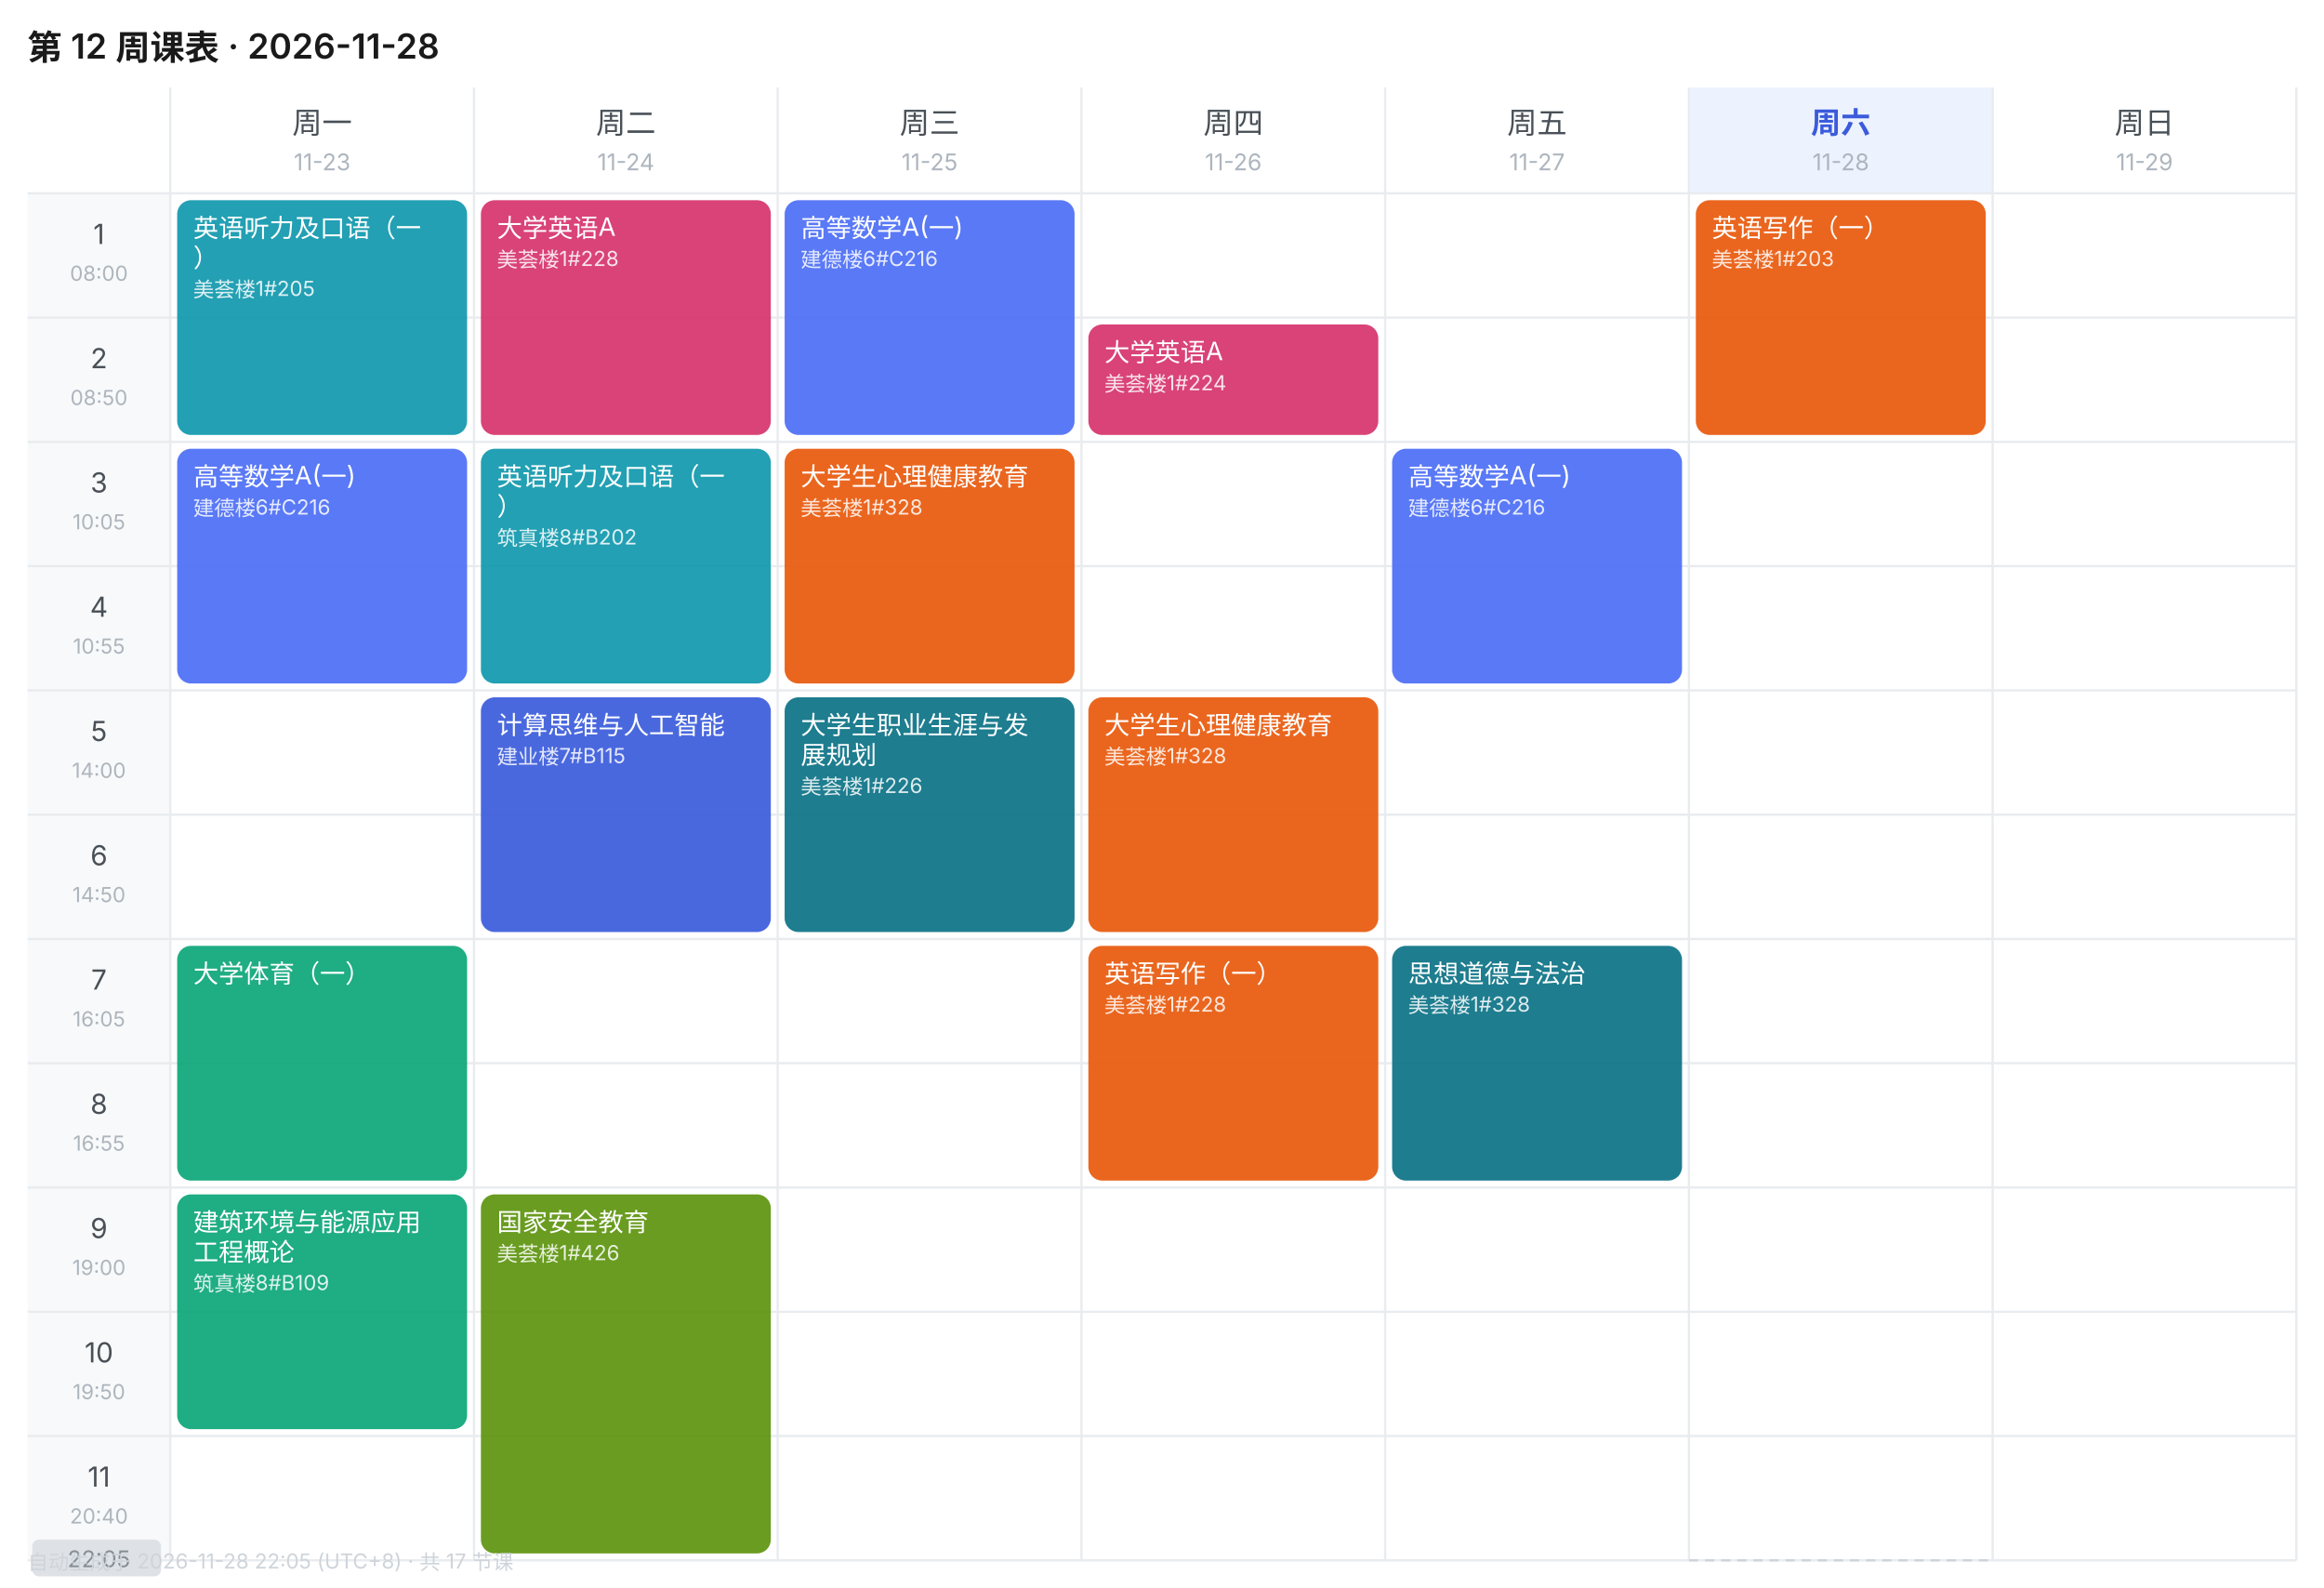
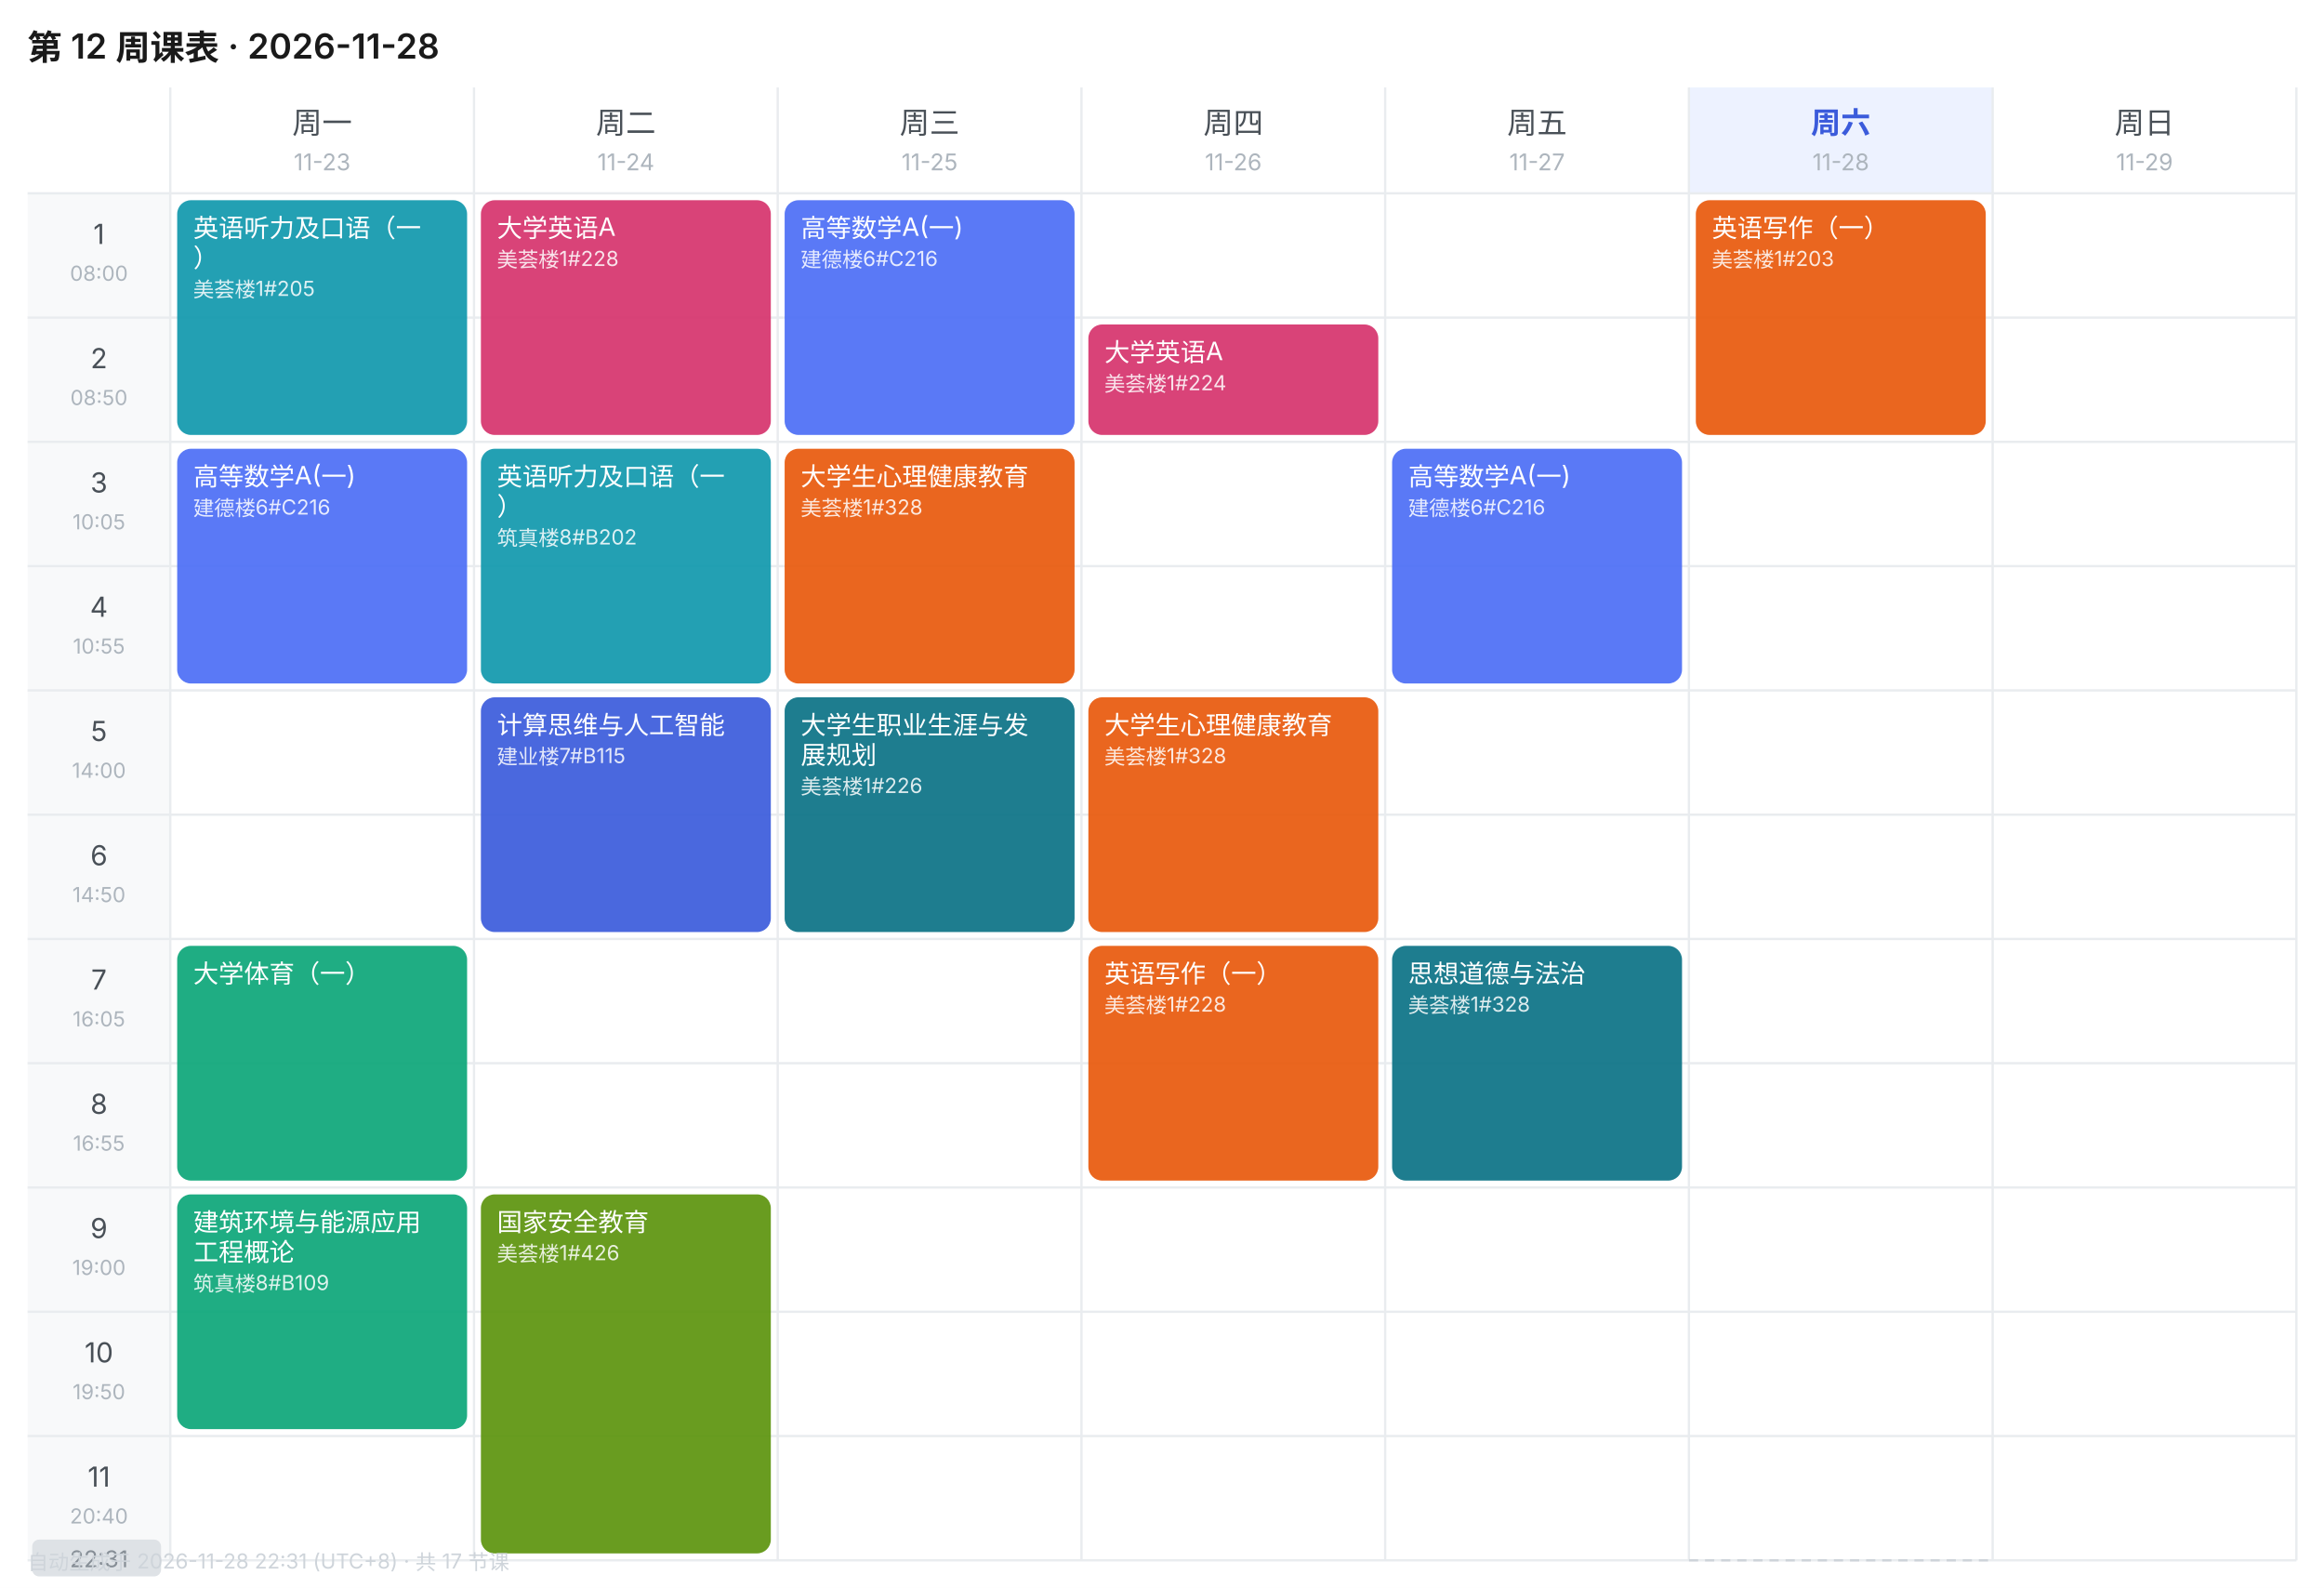
<svg xmlns="http://www.w3.org/2000/svg" width="1010" height="690" viewBox="0 0 1010 690" font-family="-apple-system,BlinkMacSystemFont,'Segoe UI','PingFang SC','Microsoft YaHei',sans-serif">
  <rect width="1010" height="690" fill="#FFFFFF" />
  <text x="12" y="26" font-size="15" font-weight="600" fill="#1A1A1A">第 12 周课表 · 2026-11-28</text>
  <text x="140.0" y="58" font-size="13" font-weight="400" text-anchor="middle" fill="#495057">周一</text>
  <text x="140.0" y="74" font-size="10" text-anchor="middle" fill="#ADB5BD">11-23</text>
  <text x="272.0" y="58" font-size="13" font-weight="400" text-anchor="middle" fill="#495057">周二</text>
  <text x="272.0" y="74" font-size="10" text-anchor="middle" fill="#ADB5BD">11-24</text>
  <text x="404.0" y="58" font-size="13" font-weight="400" text-anchor="middle" fill="#495057">周三</text>
  <text x="404.0" y="74" font-size="10" text-anchor="middle" fill="#ADB5BD">11-25</text>
  <text x="536.0" y="58" font-size="13" font-weight="400" text-anchor="middle" fill="#495057">周四</text>
  <text x="536.0" y="74" font-size="10" text-anchor="middle" fill="#ADB5BD">11-26</text>
  <text x="668.0" y="58" font-size="13" font-weight="400" text-anchor="middle" fill="#495057">周五</text>
  <text x="668.0" y="74" font-size="10" text-anchor="middle" fill="#ADB5BD">11-27</text>
  <rect x="734" y="38" width="132" height="46" fill="#EDF2FF" />
  <text x="800.0" y="58" font-size="13" font-weight="600" text-anchor="middle" fill="#3B5BDB">周六</text>
  <text x="800.0" y="74" font-size="10" text-anchor="middle" fill="#ADB5BD">11-28</text>
  <text x="932.0" y="58" font-size="13" font-weight="400" text-anchor="middle" fill="#495057">周日</text>
  <text x="932.0" y="74" font-size="10" text-anchor="middle" fill="#ADB5BD">11-29</text>
  <rect x="12" y="84" width="62" height="54" fill="#F8F9FA" />
  <text x="43.0" y="106" font-size="12" text-anchor="middle" fill="#495057">1</text>
  <text x="43.0" y="122" font-size="9" text-anchor="middle" fill="#ADB5BD">08:00</text>
  <line x1="12" y1="84" x2="998" y2="84" stroke="#E9ECEF" stroke-width="1" />
  <rect x="12" y="138" width="62" height="54" fill="#F8F9FA" />
  <text x="43.0" y="160" font-size="12" text-anchor="middle" fill="#495057">2</text>
  <text x="43.0" y="176" font-size="9" text-anchor="middle" fill="#ADB5BD">08:50</text>
  <line x1="12" y1="138" x2="998" y2="138" stroke="#E9ECEF" stroke-width="1" />
  <rect x="12" y="192" width="62" height="54" fill="#F8F9FA" />
  <text x="43.0" y="214" font-size="12" text-anchor="middle" fill="#495057">3</text>
  <text x="43.0" y="230" font-size="9" text-anchor="middle" fill="#ADB5BD">10:05</text>
  <line x1="12" y1="192" x2="998" y2="192" stroke="#E9ECEF" stroke-width="1" />
  <rect x="12" y="246" width="62" height="54" fill="#F8F9FA" />
  <text x="43.0" y="268" font-size="12" text-anchor="middle" fill="#495057">4</text>
  <text x="43.0" y="284" font-size="9" text-anchor="middle" fill="#ADB5BD">10:55</text>
  <line x1="12" y1="246" x2="998" y2="246" stroke="#E9ECEF" stroke-width="1" />
  <rect x="12" y="300" width="62" height="54" fill="#F8F9FA" />
  <text x="43.0" y="322" font-size="12" text-anchor="middle" fill="#495057">5</text>
  <text x="43.0" y="338" font-size="9" text-anchor="middle" fill="#ADB5BD">14:00</text>
  <line x1="12" y1="300" x2="998" y2="300" stroke="#E9ECEF" stroke-width="1" />
  <rect x="12" y="354" width="62" height="54" fill="#F8F9FA" />
  <text x="43.0" y="376" font-size="12" text-anchor="middle" fill="#495057">6</text>
  <text x="43.0" y="392" font-size="9" text-anchor="middle" fill="#ADB5BD">14:50</text>
  <line x1="12" y1="354" x2="998" y2="354" stroke="#E9ECEF" stroke-width="1" />
  <rect x="12" y="408" width="62" height="54" fill="#F8F9FA" />
  <text x="43.0" y="430" font-size="12" text-anchor="middle" fill="#495057">7</text>
  <text x="43.0" y="446" font-size="9" text-anchor="middle" fill="#ADB5BD">16:05</text>
  <line x1="12" y1="408" x2="998" y2="408" stroke="#E9ECEF" stroke-width="1" />
  <rect x="12" y="462" width="62" height="54" fill="#F8F9FA" />
  <text x="43.0" y="484" font-size="12" text-anchor="middle" fill="#495057">8</text>
  <text x="43.0" y="500" font-size="9" text-anchor="middle" fill="#ADB5BD">16:55</text>
  <line x1="12" y1="462" x2="998" y2="462" stroke="#E9ECEF" stroke-width="1" />
  <rect x="12" y="516" width="62" height="54" fill="#F8F9FA" />
  <text x="43.0" y="538" font-size="12" text-anchor="middle" fill="#495057">9</text>
  <text x="43.0" y="554" font-size="9" text-anchor="middle" fill="#ADB5BD">19:00</text>
  <line x1="12" y1="516" x2="998" y2="516" stroke="#E9ECEF" stroke-width="1" />
  <rect x="12" y="570" width="62" height="54" fill="#F8F9FA" />
  <text x="43.0" y="592" font-size="12" text-anchor="middle" fill="#495057">10</text>
  <text x="43.0" y="608" font-size="9" text-anchor="middle" fill="#ADB5BD">19:50</text>
  <line x1="12" y1="570" x2="998" y2="570" stroke="#E9ECEF" stroke-width="1" />
  <rect x="12" y="624" width="62" height="54" fill="#F8F9FA" />
  <text x="43.0" y="646" font-size="12" text-anchor="middle" fill="#495057">11</text>
  <text x="43.0" y="662" font-size="9" text-anchor="middle" fill="#ADB5BD">20:40</text>
  <line x1="12" y1="624" x2="998" y2="624" stroke="#E9ECEF" stroke-width="1" />
  <line x1="74" y1="38" x2="74" y2="678" stroke="#E9ECEF" stroke-width="1" />
  <line x1="206" y1="38" x2="206" y2="678" stroke="#E9ECEF" stroke-width="1" />
  <line x1="338" y1="38" x2="338" y2="678" stroke="#E9ECEF" stroke-width="1" />
  <line x1="470" y1="38" x2="470" y2="678" stroke="#E9ECEF" stroke-width="1" />
  <line x1="602" y1="38" x2="602" y2="678" stroke="#E9ECEF" stroke-width="1" />
  <line x1="734" y1="38" x2="734" y2="678" stroke="#E9ECEF" stroke-width="1" />
  <line x1="866" y1="38" x2="866" y2="678" stroke="#E9ECEF" stroke-width="1" />
  <line x1="998" y1="38" x2="998" y2="678" stroke="#E9ECEF" stroke-width="1" />
  <line x1="12" y1="678" x2="998" y2="678" stroke="#E9ECEF" stroke-width="1" />
  <rect x="77" y="87" width="126" height="102" rx="6" fill="#1098AD" opacity="0.92" />
  <text x="84" y="103" font-size="11" fill="#FFFFFF">英语听力及口语（一</text>
  <text x="84" y="116" font-size="11" fill="#FFFFFF">）</text>
  <text x="84" y="129" font-size="9" fill="#FFFFFF" opacity="0.85">美荟楼1#205</text>
  <rect x="77" y="195" width="126" height="102" rx="6" fill="#4C6EF5" opacity="0.92" />
  <text x="84" y="211" font-size="11" fill="#FFFFFF">高等数学A(一)</text>
  <text x="84" y="224" font-size="9" fill="#FFFFFF" opacity="0.85">建德楼6#C216</text>
  <rect x="77" y="411" width="126" height="102" rx="6" fill="#0CA678" opacity="0.92" />
  <text x="84" y="427" font-size="11" fill="#FFFFFF">大学体育（一）</text>
  <rect x="77" y="519" width="126" height="102" rx="6" fill="#0CA678" opacity="0.92" />
  <text x="84" y="535" font-size="11" fill="#FFFFFF">建筑环境与能源应用</text>
  <text x="84" y="548" font-size="11" fill="#FFFFFF">工程概论</text>
  <text x="84" y="561" font-size="9" fill="#FFFFFF" opacity="0.85">筑真楼8#B109</text>
  <rect x="209" y="87" width="126" height="102" rx="6" fill="#D6336C" opacity="0.92" />
  <text x="216" y="103" font-size="11" fill="#FFFFFF">大学英语A</text>
  <text x="216" y="116" font-size="9" fill="#FFFFFF" opacity="0.85">美荟楼1#228</text>
  <rect x="209" y="195" width="126" height="102" rx="6" fill="#1098AD" opacity="0.92" />
  <text x="216" y="211" font-size="11" fill="#FFFFFF">英语听力及口语（一</text>
  <text x="216" y="224" font-size="11" fill="#FFFFFF">）</text>
  <text x="216" y="237" font-size="9" fill="#FFFFFF" opacity="0.85">筑真楼8#B202</text>
  <rect x="209" y="303" width="126" height="102" rx="6" fill="#3B5BDB" opacity="0.92" />
  <text x="216" y="319" font-size="11" fill="#FFFFFF">计算思维与人工智能</text>
  <text x="216" y="332" font-size="9" fill="#FFFFFF" opacity="0.85">建业楼7#B115</text>
  <rect x="209" y="519" width="126" height="156" rx="6" fill="#5C940D" opacity="0.92" />
  <text x="216" y="535" font-size="11" fill="#FFFFFF">国家安全教育</text>
  <text x="216" y="548" font-size="9" fill="#FFFFFF" opacity="0.85">美荟楼1#426</text>
  <rect x="341" y="87" width="126" height="102" rx="6" fill="#4C6EF5" opacity="0.92" />
  <text x="348" y="103" font-size="11" fill="#FFFFFF">高等数学A(一)</text>
  <text x="348" y="116" font-size="9" fill="#FFFFFF" opacity="0.85">建德楼6#C216</text>
  <rect x="341" y="195" width="126" height="102" rx="6" fill="#E8590C" opacity="0.92" />
  <text x="348" y="211" font-size="11" fill="#FFFFFF">大学生心理健康教育</text>
  <text x="348" y="224" font-size="9" fill="#FFFFFF" opacity="0.85">美荟楼1#328</text>
  <rect x="341" y="303" width="126" height="102" rx="6" fill="#0B7285" opacity="0.92" />
  <text x="348" y="319" font-size="11" fill="#FFFFFF">大学生职业生涯与发</text>
  <text x="348" y="332" font-size="11" fill="#FFFFFF">展规划</text>
  <text x="348" y="345" font-size="9" fill="#FFFFFF" opacity="0.85">美荟楼1#226</text>
  <rect x="473" y="141" width="126" height="48" rx="6" fill="#D6336C" opacity="0.92" />
  <text x="480" y="157" font-size="11" fill="#FFFFFF">大学英语A</text>
  <text x="480" y="170" font-size="9" fill="#FFFFFF" opacity="0.85">美荟楼1#224</text>
  <rect x="473" y="303" width="126" height="102" rx="6" fill="#E8590C" opacity="0.92" />
  <text x="480" y="319" font-size="11" fill="#FFFFFF">大学生心理健康教育</text>
  <text x="480" y="332" font-size="9" fill="#FFFFFF" opacity="0.85">美荟楼1#328</text>
  <rect x="473" y="411" width="126" height="102" rx="6" fill="#E8590C" opacity="0.92" />
  <text x="480" y="427" font-size="11" fill="#FFFFFF">英语写作（一）</text>
  <text x="480" y="440" font-size="9" fill="#FFFFFF" opacity="0.85">美荟楼1#228</text>
  <rect x="605" y="195" width="126" height="102" rx="6" fill="#4C6EF5" opacity="0.92" />
  <text x="612" y="211" font-size="11" fill="#FFFFFF">高等数学A(一)</text>
  <text x="612" y="224" font-size="9" fill="#FFFFFF" opacity="0.85">建德楼6#C216</text>
  <rect x="605" y="411" width="126" height="102" rx="6" fill="#0B7285" opacity="0.92" />
  <text x="612" y="427" font-size="11" fill="#FFFFFF">思想道德与法治</text>
  <text x="612" y="440" font-size="9" fill="#FFFFFF" opacity="0.85">美荟楼1#328</text>
  <rect x="737" y="87" width="126" height="102" rx="6" fill="#E8590C" opacity="0.92" />
  <text x="744" y="103" font-size="11" fill="#FFFFFF">英语写作（一）</text>
  <text x="744" y="116" font-size="9" fill="#FFFFFF" opacity="0.85">美荟楼1#203</text>
  <line x1="734" y1="678.0" x2="866" y2="678.0" stroke="#CED4DA" stroke-width="1" stroke-dasharray="4 3" />
  <rect x="14" y="669.0" width="56" height="16" rx="3" fill="#DEE2E6" />
-   <text x="43.0" y="681.0" font-size="10" text-anchor="middle" fill="#868E96">22:05</text>
-   <text x="12" y="682" font-size="9" fill="#CED4DA">自动生成于 2026-11-28 22:05 (UTC+8) · 共 17 节课</text>
+   <text x="43.0" y="681.0" font-size="10" text-anchor="middle" fill="#868E96">22:31</text>
+   <text x="12" y="682" font-size="9" fill="#CED4DA">自动生成于 2026-11-28 22:31 (UTC+8) · 共 17 节课</text>
</svg>
